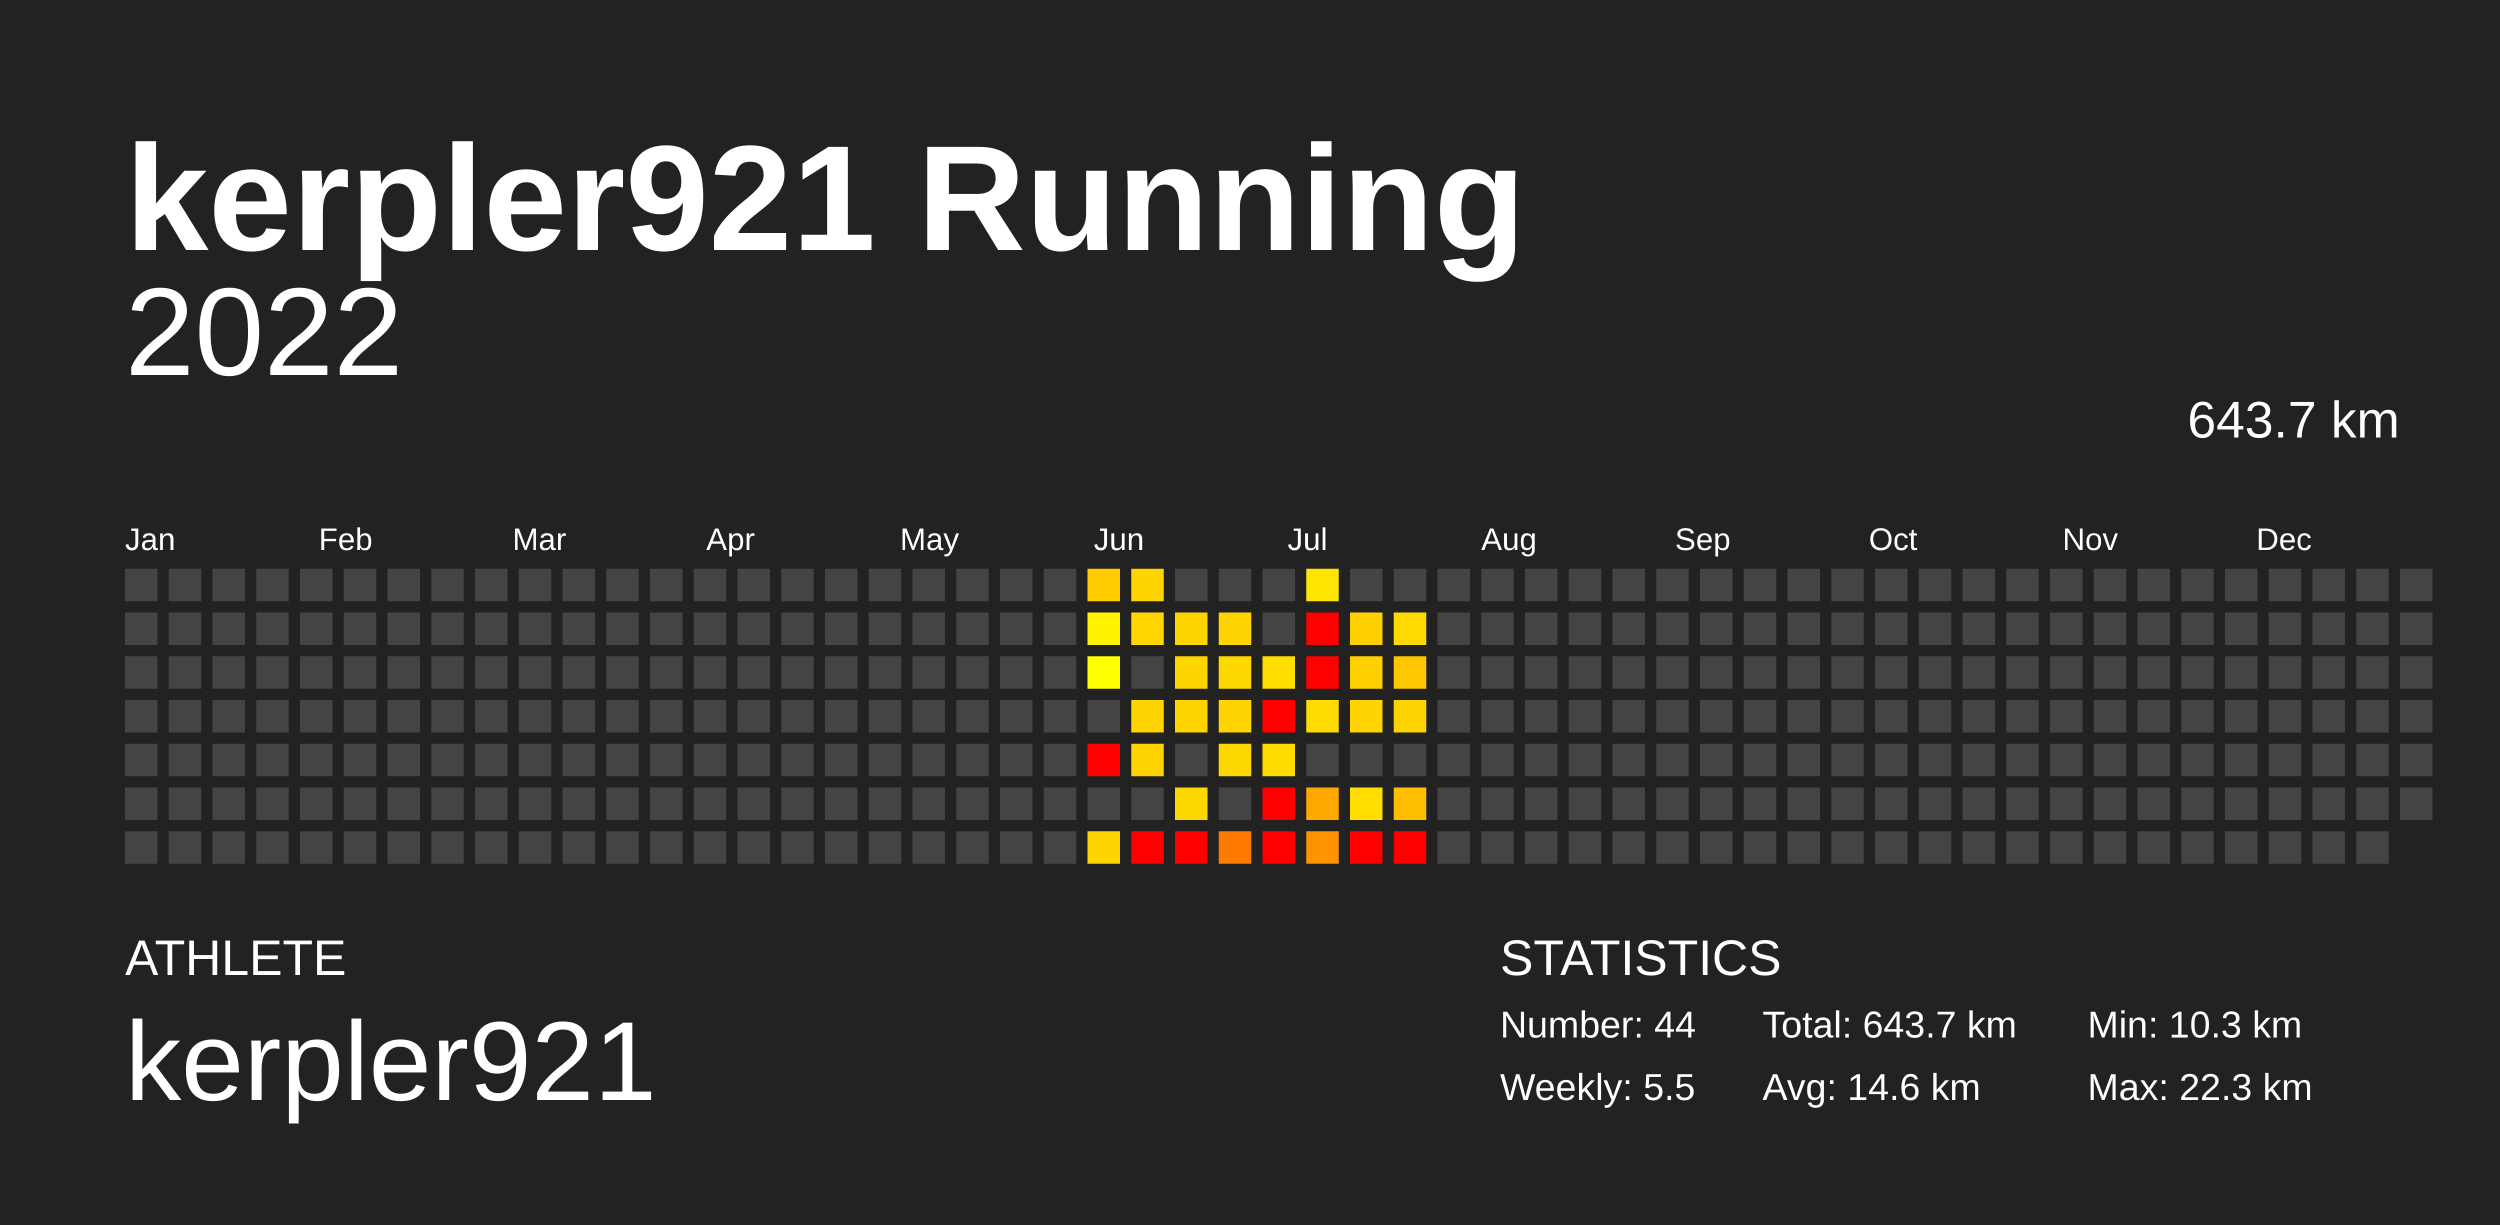
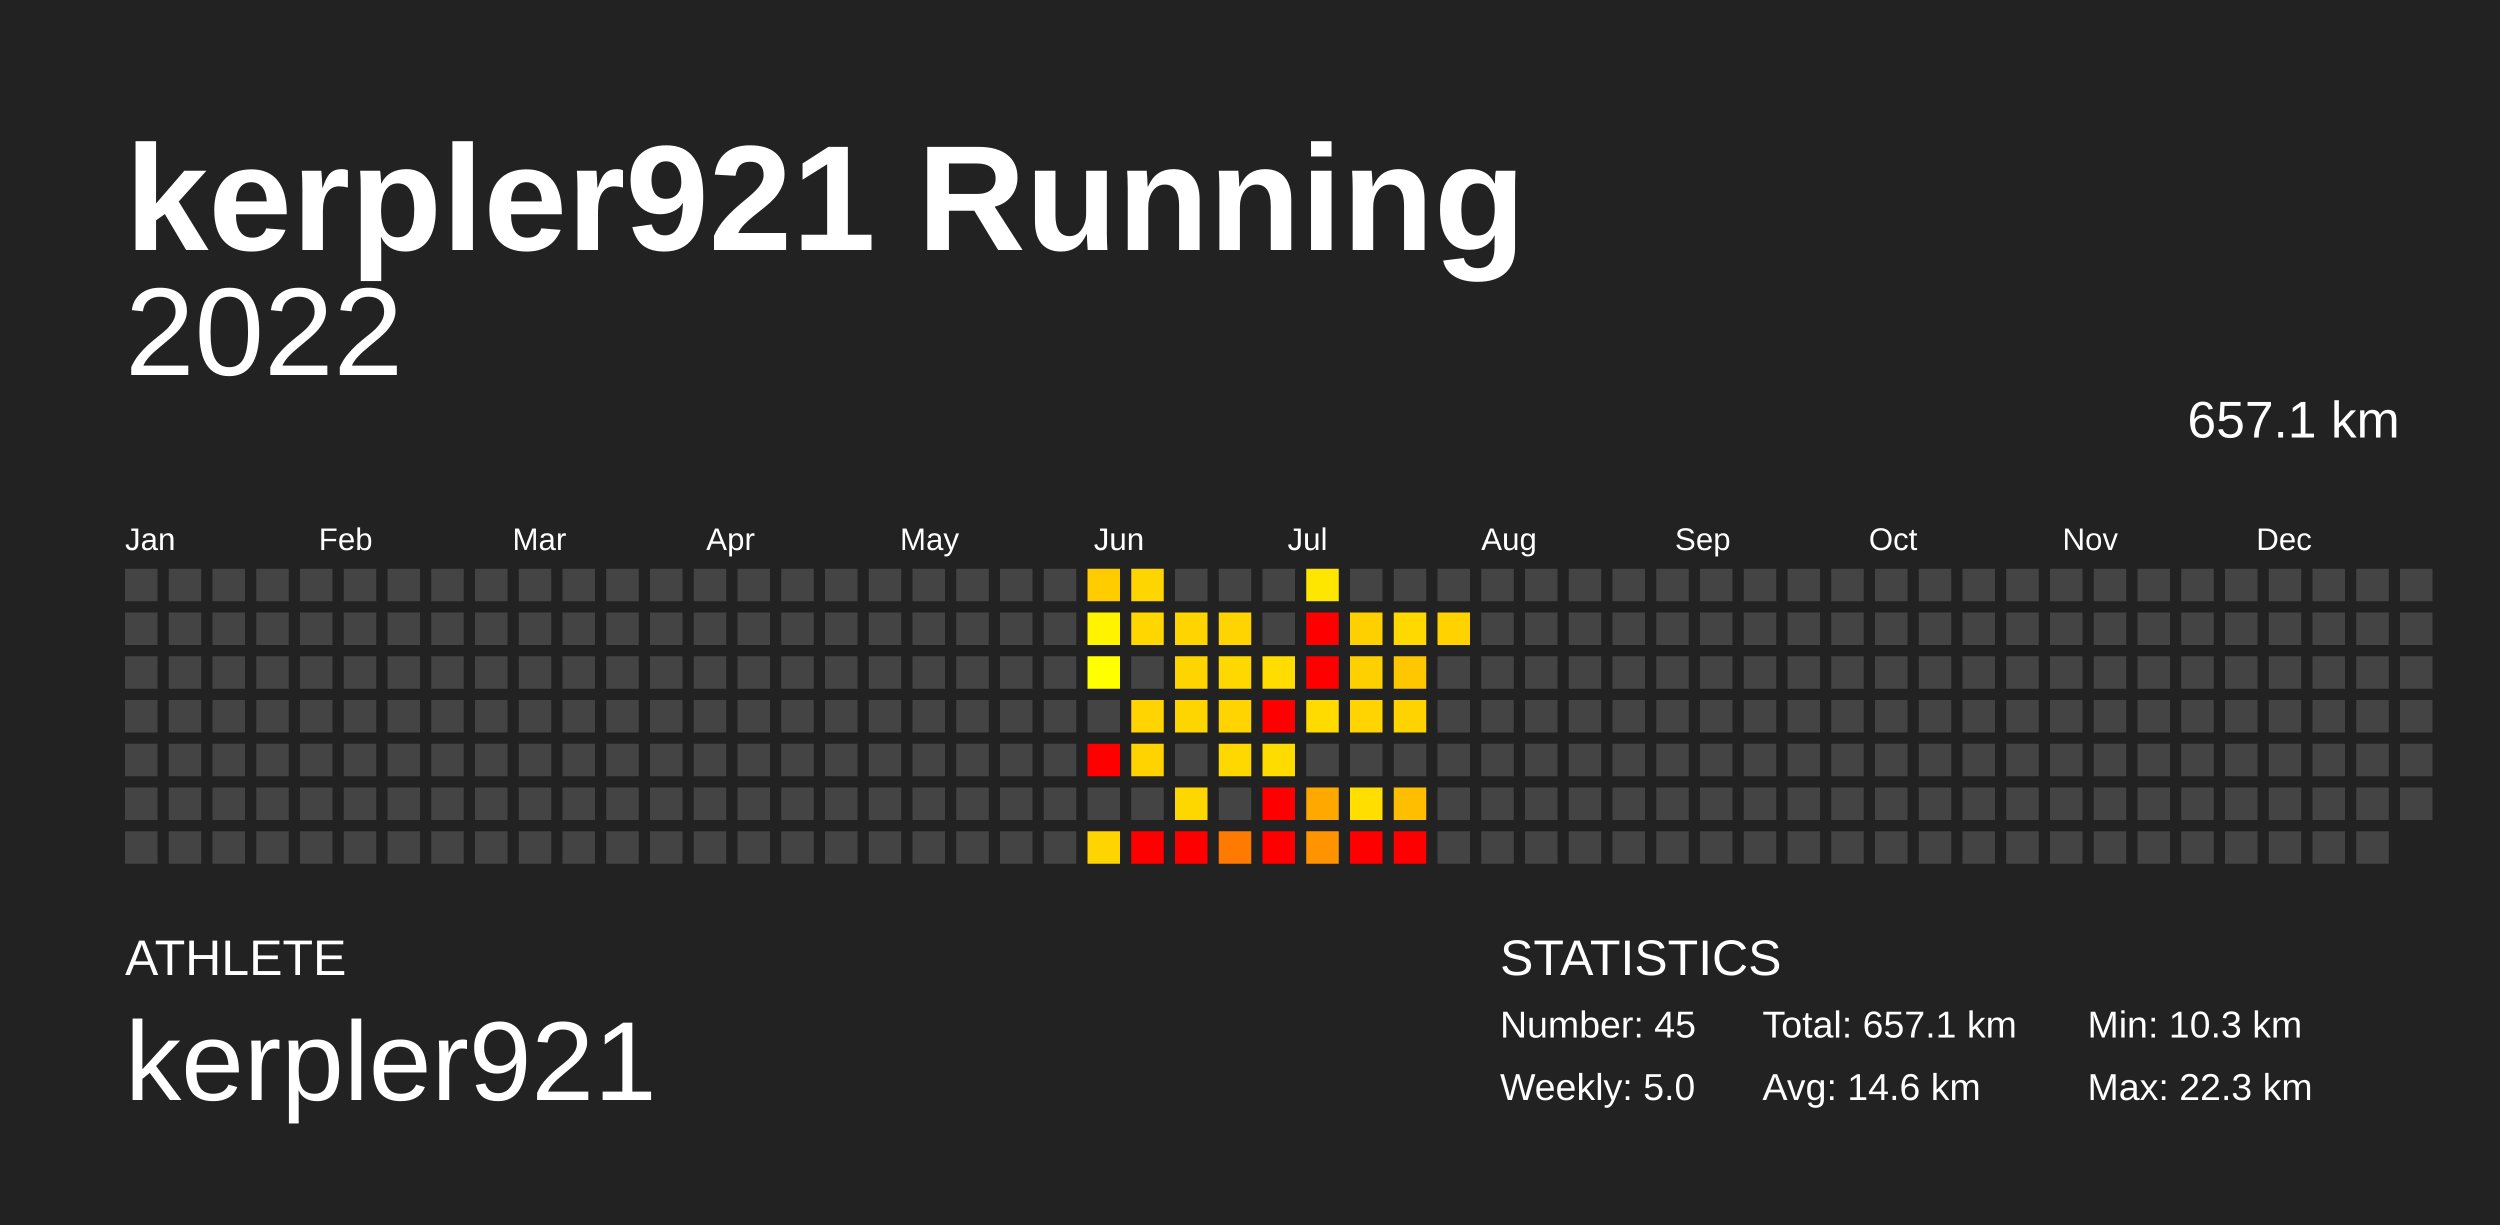
<svg xmlns="http://www.w3.org/2000/svg" baseProfile="full" height="98mm" version="1.1" viewBox="0,0,200,98" width="200mm">
  <defs />
  <rect fill="#222222" height="98" width="200" x="0" y="0" />
  <text fill="#FFFFFF" style="font-size:12px; font-family:Arial; font-weight:bold;" x="10" y="20">kerpler921 Running</text>
  <text fill="#FFFFFF" style="font-size:4px; font-family:Arial" x="10" y="78">ATHLETE</text>
  <text fill="#FFFFFF" style="font-size:9px; font-family:Arial" x="10" y="88">kerpler921</text>
  <text fill="#FFFFFF" style="font-size:4px; font-family:Arial" x="120" y="78">STATISTICS</text>
-   <text fill="#FFFFFF" style="font-size:3px; font-family:Arial" x="120" y="83">Number: 44</text>
-   <text fill="#FFFFFF" style="font-size:3px; font-family:Arial" x="120" y="88">Weekly: 5.5</text>
-   <text fill="#FFFFFF" style="font-size:3px; font-family:Arial" x="141" y="83">Total: 643.7 km</text>
+   <text fill="#FFFFFF" style="font-size:3px; font-family:Arial" x="120" y="83">Number: 45</text>
+   <text fill="#FFFFFF" style="font-size:3px; font-family:Arial" x="120" y="88">Weekly: 5.0</text>
+   <text fill="#FFFFFF" style="font-size:3px; font-family:Arial" x="141" y="83">Total: 657.1 km</text>
  <text fill="#FFFFFF" style="font-size:3px; font-family:Arial" x="141" y="88">Avg: 14.6 km</text>
  <text fill="#FFFFFF" style="font-size:3px; font-family:Arial" x="167" y="83">Min: 10.3 km</text>
  <text fill="#FFFFFF" style="font-size:3px; font-family:Arial" x="167" y="88">Max: 22.3 km</text>
  <text alignment-baseline="hanging" fill="#FFFFFF" style="font-size:10.0px; font-family:Arial;" x="10" y="30">2022</text>
-   <text alignment-baseline="hanging" fill="#FFFFFF" style="font-size:4.125px; font-family:Arial;" x="175" y="35">643.7 km</text>
+   <text alignment-baseline="hanging" fill="#FFFFFF" style="font-size:4.125px; font-family:Arial;" x="175" y="35">657.1 km</text>
  <text fill="#FFFFFF" style="font-size:2.5px; font-family:Arial" x="10.0" y="44">Jan</text>
  <text fill="#FFFFFF" style="font-size:2.5px; font-family:Arial" x="25.5" y="44">Feb</text>
  <text fill="#FFFFFF" style="font-size:2.5px; font-family:Arial" x="41.0" y="44">Mar</text>
  <text fill="#FFFFFF" style="font-size:2.5px; font-family:Arial" x="56.5" y="44">Apr</text>
  <text fill="#FFFFFF" style="font-size:2.5px; font-family:Arial" x="72.0" y="44">May</text>
  <text fill="#FFFFFF" style="font-size:2.5px; font-family:Arial" x="87.5" y="44">Jun</text>
  <text fill="#FFFFFF" style="font-size:2.5px; font-family:Arial" x="103.0" y="44">Jul</text>
  <text fill="#FFFFFF" style="font-size:2.5px; font-family:Arial" x="118.5" y="44">Aug</text>
  <text fill="#FFFFFF" style="font-size:2.5px; font-family:Arial" x="134.0" y="44">Sep</text>
  <text fill="#FFFFFF" style="font-size:2.5px; font-family:Arial" x="149.5" y="44">Oct</text>
  <text fill="#FFFFFF" style="font-size:2.5px; font-family:Arial" x="165.0" y="44">Nov</text>
  <text fill="#FFFFFF" style="font-size:2.5px; font-family:Arial" x="180.5" y="44">Dec</text>
  <rect fill="#444444" height="2.6" width="2.6" x="10.0" y="45.5" />
  <rect fill="#444444" height="2.6" width="2.6" x="10.0" y="49.0" />
  <rect fill="#444444" height="2.6" width="2.6" x="10.0" y="52.5" />
  <rect fill="#444444" height="2.6" width="2.6" x="10.0" y="56.0" />
  <rect fill="#444444" height="2.6" width="2.6" x="10.0" y="59.5" />
  <rect fill="#444444" height="2.6" width="2.6" x="10.0" y="63.0" />
  <rect fill="#444444" height="2.6" width="2.6" x="10.0" y="66.5" />
  <rect fill="#444444" height="2.6" width="2.6" x="13.5" y="45.5" />
  <rect fill="#444444" height="2.6" width="2.6" x="13.5" y="49.0" />
  <rect fill="#444444" height="2.6" width="2.6" x="13.5" y="52.5" />
  <rect fill="#444444" height="2.6" width="2.6" x="13.5" y="56.0" />
  <rect fill="#444444" height="2.6" width="2.6" x="13.5" y="59.5" />
  <rect fill="#444444" height="2.6" width="2.6" x="13.5" y="63.0" />
  <rect fill="#444444" height="2.6" width="2.6" x="13.5" y="66.5" />
  <rect fill="#444444" height="2.6" width="2.6" x="17.0" y="45.5" />
  <rect fill="#444444" height="2.6" width="2.6" x="17.0" y="49.0" />
  <rect fill="#444444" height="2.6" width="2.6" x="17.0" y="52.5" />
  <rect fill="#444444" height="2.6" width="2.6" x="17.0" y="56.0" />
  <rect fill="#444444" height="2.6" width="2.6" x="17.0" y="59.5" />
  <rect fill="#444444" height="2.6" width="2.6" x="17.0" y="63.0" />
  <rect fill="#444444" height="2.6" width="2.6" x="17.0" y="66.5" />
  <rect fill="#444444" height="2.6" width="2.6" x="20.5" y="45.5" />
  <rect fill="#444444" height="2.6" width="2.6" x="20.5" y="49.0" />
  <rect fill="#444444" height="2.6" width="2.6" x="20.5" y="52.5" />
  <rect fill="#444444" height="2.6" width="2.6" x="20.5" y="56.0" />
  <rect fill="#444444" height="2.6" width="2.6" x="20.5" y="59.5" />
  <rect fill="#444444" height="2.6" width="2.6" x="20.5" y="63.0" />
  <rect fill="#444444" height="2.6" width="2.6" x="20.5" y="66.5" />
  <rect fill="#444444" height="2.6" width="2.6" x="24.0" y="45.5" />
  <rect fill="#444444" height="2.6" width="2.6" x="24.0" y="49.0" />
  <rect fill="#444444" height="2.6" width="2.6" x="24.0" y="52.5" />
  <rect fill="#444444" height="2.6" width="2.6" x="24.0" y="56.0" />
  <rect fill="#444444" height="2.6" width="2.6" x="24.0" y="59.5" />
  <rect fill="#444444" height="2.6" width="2.6" x="24.0" y="63.0" />
  <rect fill="#444444" height="2.6" width="2.6" x="24.0" y="66.5" />
  <rect fill="#444444" height="2.6" width="2.6" x="27.5" y="45.5" />
  <rect fill="#444444" height="2.6" width="2.6" x="27.5" y="49.0" />
  <rect fill="#444444" height="2.6" width="2.6" x="27.5" y="52.5" />
  <rect fill="#444444" height="2.6" width="2.6" x="27.5" y="56.0" />
  <rect fill="#444444" height="2.6" width="2.6" x="27.5" y="59.5" />
  <rect fill="#444444" height="2.6" width="2.6" x="27.5" y="63.0" />
  <rect fill="#444444" height="2.6" width="2.6" x="27.5" y="66.5" />
  <rect fill="#444444" height="2.6" width="2.6" x="31.0" y="45.5" />
  <rect fill="#444444" height="2.6" width="2.6" x="31.0" y="49.0" />
  <rect fill="#444444" height="2.6" width="2.6" x="31.0" y="52.5" />
  <rect fill="#444444" height="2.6" width="2.6" x="31.0" y="56.0" />
  <rect fill="#444444" height="2.6" width="2.6" x="31.0" y="59.5" />
  <rect fill="#444444" height="2.6" width="2.6" x="31.0" y="63.0" />
  <rect fill="#444444" height="2.6" width="2.6" x="31.0" y="66.5" />
  <rect fill="#444444" height="2.6" width="2.6" x="34.5" y="45.5" />
  <rect fill="#444444" height="2.6" width="2.6" x="34.5" y="49.0" />
  <rect fill="#444444" height="2.6" width="2.6" x="34.5" y="52.5" />
  <rect fill="#444444" height="2.6" width="2.6" x="34.5" y="56.0" />
  <rect fill="#444444" height="2.6" width="2.6" x="34.5" y="59.5" />
  <rect fill="#444444" height="2.6" width="2.6" x="34.5" y="63.0" />
  <rect fill="#444444" height="2.6" width="2.6" x="34.5" y="66.5" />
  <rect fill="#444444" height="2.6" width="2.6" x="38.0" y="45.5" />
  <rect fill="#444444" height="2.6" width="2.6" x="38.0" y="49.0" />
  <rect fill="#444444" height="2.6" width="2.6" x="38.0" y="52.5" />
  <rect fill="#444444" height="2.6" width="2.6" x="38.0" y="56.0" />
  <rect fill="#444444" height="2.6" width="2.6" x="38.0" y="59.5" />
  <rect fill="#444444" height="2.6" width="2.6" x="38.0" y="63.0" />
  <rect fill="#444444" height="2.6" width="2.6" x="38.0" y="66.5" />
  <rect fill="#444444" height="2.6" width="2.6" x="41.5" y="45.5" />
  <rect fill="#444444" height="2.6" width="2.6" x="41.5" y="49.0" />
  <rect fill="#444444" height="2.6" width="2.6" x="41.5" y="52.5" />
  <rect fill="#444444" height="2.6" width="2.6" x="41.5" y="56.0" />
  <rect fill="#444444" height="2.6" width="2.6" x="41.5" y="59.5" />
  <rect fill="#444444" height="2.6" width="2.6" x="41.5" y="63.0" />
  <rect fill="#444444" height="2.6" width="2.6" x="41.5" y="66.5" />
  <rect fill="#444444" height="2.6" width="2.6" x="45.0" y="45.5" />
  <rect fill="#444444" height="2.6" width="2.6" x="45.0" y="49.0" />
  <rect fill="#444444" height="2.6" width="2.6" x="45.0" y="52.5" />
  <rect fill="#444444" height="2.6" width="2.6" x="45.0" y="56.0" />
  <rect fill="#444444" height="2.6" width="2.6" x="45.0" y="59.5" />
  <rect fill="#444444" height="2.6" width="2.6" x="45.0" y="63.0" />
  <rect fill="#444444" height="2.6" width="2.6" x="45.0" y="66.5" />
  <rect fill="#444444" height="2.6" width="2.6" x="48.5" y="45.5" />
  <rect fill="#444444" height="2.6" width="2.6" x="48.5" y="49.0" />
  <rect fill="#444444" height="2.6" width="2.6" x="48.5" y="52.5" />
  <rect fill="#444444" height="2.6" width="2.6" x="48.5" y="56.0" />
  <rect fill="#444444" height="2.6" width="2.6" x="48.5" y="59.5" />
  <rect fill="#444444" height="2.6" width="2.6" x="48.5" y="63.0" />
  <rect fill="#444444" height="2.6" width="2.6" x="48.5" y="66.5" />
  <rect fill="#444444" height="2.6" width="2.6" x="52.0" y="45.5" />
  <rect fill="#444444" height="2.6" width="2.6" x="52.0" y="49.0" />
  <rect fill="#444444" height="2.6" width="2.6" x="52.0" y="52.5" />
  <rect fill="#444444" height="2.6" width="2.6" x="52.0" y="56.0" />
  <rect fill="#444444" height="2.6" width="2.6" x="52.0" y="59.5" />
  <rect fill="#444444" height="2.6" width="2.6" x="52.0" y="63.0" />
  <rect fill="#444444" height="2.6" width="2.6" x="52.0" y="66.5" />
  <rect fill="#444444" height="2.6" width="2.6" x="55.5" y="45.5" />
  <rect fill="#444444" height="2.6" width="2.6" x="55.5" y="49.0" />
  <rect fill="#444444" height="2.6" width="2.6" x="55.5" y="52.5" />
  <rect fill="#444444" height="2.6" width="2.6" x="55.5" y="56.0" />
  <rect fill="#444444" height="2.6" width="2.6" x="55.5" y="59.5" />
  <rect fill="#444444" height="2.6" width="2.6" x="55.5" y="63.0" />
  <rect fill="#444444" height="2.6" width="2.6" x="55.5" y="66.5" />
  <rect fill="#444444" height="2.6" width="2.6" x="59.0" y="45.5" />
  <rect fill="#444444" height="2.6" width="2.6" x="59.0" y="49.0" />
  <rect fill="#444444" height="2.6" width="2.6" x="59.0" y="52.5" />
  <rect fill="#444444" height="2.6" width="2.6" x="59.0" y="56.0" />
  <rect fill="#444444" height="2.6" width="2.6" x="59.0" y="59.5" />
  <rect fill="#444444" height="2.6" width="2.6" x="59.0" y="63.0" />
  <rect fill="#444444" height="2.6" width="2.6" x="59.0" y="66.5" />
  <rect fill="#444444" height="2.6" width="2.6" x="62.5" y="45.5" />
  <rect fill="#444444" height="2.6" width="2.6" x="62.5" y="49.0" />
  <rect fill="#444444" height="2.6" width="2.6" x="62.5" y="52.5" />
  <rect fill="#444444" height="2.6" width="2.6" x="62.5" y="56.0" />
  <rect fill="#444444" height="2.6" width="2.6" x="62.5" y="59.5" />
  <rect fill="#444444" height="2.6" width="2.6" x="62.5" y="63.0" />
  <rect fill="#444444" height="2.6" width="2.6" x="62.5" y="66.5" />
  <rect fill="#444444" height="2.6" width="2.6" x="66.0" y="45.5" />
  <rect fill="#444444" height="2.6" width="2.6" x="66.0" y="49.0" />
  <rect fill="#444444" height="2.6" width="2.6" x="66.0" y="52.5" />
  <rect fill="#444444" height="2.6" width="2.6" x="66.0" y="56.0" />
  <rect fill="#444444" height="2.6" width="2.6" x="66.0" y="59.5" />
  <rect fill="#444444" height="2.6" width="2.6" x="66.0" y="63.0" />
  <rect fill="#444444" height="2.6" width="2.6" x="66.0" y="66.5" />
  <rect fill="#444444" height="2.6" width="2.6" x="69.5" y="45.5" />
  <rect fill="#444444" height="2.6" width="2.6" x="69.5" y="49.0" />
  <rect fill="#444444" height="2.6" width="2.6" x="69.5" y="52.5" />
  <rect fill="#444444" height="2.6" width="2.6" x="69.5" y="56.0" />
  <rect fill="#444444" height="2.6" width="2.6" x="69.5" y="59.5" />
  <rect fill="#444444" height="2.6" width="2.6" x="69.5" y="63.0" />
  <rect fill="#444444" height="2.6" width="2.6" x="69.5" y="66.5" />
  <rect fill="#444444" height="2.6" width="2.6" x="73.0" y="45.5" />
  <rect fill="#444444" height="2.6" width="2.6" x="73.0" y="49.0" />
  <rect fill="#444444" height="2.6" width="2.6" x="73.0" y="52.5" />
  <rect fill="#444444" height="2.6" width="2.6" x="73.0" y="56.0" />
  <rect fill="#444444" height="2.6" width="2.6" x="73.0" y="59.5" />
  <rect fill="#444444" height="2.6" width="2.6" x="73.0" y="63.0" />
  <rect fill="#444444" height="2.6" width="2.6" x="73.0" y="66.5" />
  <rect fill="#444444" height="2.6" width="2.6" x="76.5" y="45.5" />
  <rect fill="#444444" height="2.6" width="2.6" x="76.5" y="49.0" />
  <rect fill="#444444" height="2.6" width="2.6" x="76.5" y="52.5" />
  <rect fill="#444444" height="2.6" width="2.6" x="76.5" y="56.0" />
  <rect fill="#444444" height="2.6" width="2.6" x="76.5" y="59.5" />
  <rect fill="#444444" height="2.6" width="2.6" x="76.5" y="63.0" />
  <rect fill="#444444" height="2.6" width="2.6" x="76.5" y="66.5" />
  <rect fill="#444444" height="2.6" width="2.6" x="80.0" y="45.5" />
  <rect fill="#444444" height="2.6" width="2.6" x="80.0" y="49.0" />
  <rect fill="#444444" height="2.6" width="2.6" x="80.0" y="52.5" />
  <rect fill="#444444" height="2.6" width="2.6" x="80.0" y="56.0" />
  <rect fill="#444444" height="2.6" width="2.6" x="80.0" y="59.5" />
  <rect fill="#444444" height="2.6" width="2.6" x="80.0" y="63.0" />
  <rect fill="#444444" height="2.6" width="2.6" x="80.0" y="66.5" />
  <rect fill="#444444" height="2.6" width="2.6" x="83.5" y="45.5" />
  <rect fill="#444444" height="2.6" width="2.6" x="83.5" y="49.0" />
  <rect fill="#444444" height="2.6" width="2.6" x="83.5" y="52.5" />
  <rect fill="#444444" height="2.6" width="2.6" x="83.5" y="56.0" />
  <rect fill="#444444" height="2.6" width="2.6" x="83.5" y="59.5" />
  <rect fill="#444444" height="2.6" width="2.6" x="83.5" y="63.0" />
  <rect fill="#444444" height="2.6" width="2.6" x="83.5" y="66.5" />
  <rect fill="#ffcc00" height="2.6" width="2.6" x="87.0" y="45.5" />
  <rect fill="#fff300" height="2.6" width="2.6" x="87.0" y="49.0" />
  <rect fill="#ffff00" height="2.6" width="2.6" x="87.0" y="52.5" />
  <rect fill="#444444" height="2.6" width="2.6" x="87.0" y="56.0" />
  <rect fill="red" height="2.6" width="2.6" x="87.0" y="59.5" />
  <rect fill="#444444" height="2.6" width="2.6" x="87.0" y="63.0" />
  <rect fill="#ffd400" height="2.6" width="2.6" x="87.0" y="66.5" />
  <rect fill="#ffd500" height="2.6" width="2.6" x="90.5" y="45.5" />
  <rect fill="#ffd600" height="2.6" width="2.6" x="90.5" y="49.0" />
  <rect fill="#444444" height="2.6" width="2.6" x="90.5" y="52.5" />
  <rect fill="#ffd400" height="2.6" width="2.6" x="90.5" y="56.0" />
  <rect fill="#ffd300" height="2.6" width="2.6" x="90.5" y="59.5" />
  <rect fill="#444444" height="2.6" width="2.6" x="90.5" y="63.0" />
  <rect fill="red" height="2.6" width="2.6" x="90.5" y="66.5" />
  <rect fill="#444444" height="2.6" width="2.6" x="94.0" y="45.5" />
  <rect fill="#ffd500" height="2.6" width="2.6" x="94.0" y="49.0" />
  <rect fill="#ffd500" height="2.6" width="2.6" x="94.0" y="52.5" />
  <rect fill="#ffd500" height="2.6" width="2.6" x="94.0" y="56.0" />
  <rect fill="#444444" height="2.6" width="2.6" x="94.0" y="59.5" />
  <rect fill="#ffd700" height="2.6" width="2.6" x="94.0" y="63.0" />
  <rect fill="red" height="2.6" width="2.6" x="94.0" y="66.5" />
  <rect fill="#444444" height="2.6" width="2.6" x="97.5" y="45.5" />
  <rect fill="#ffd400" height="2.6" width="2.6" x="97.5" y="49.0" />
  <rect fill="#ffd800" height="2.6" width="2.6" x="97.5" y="52.5" />
  <rect fill="#ffd400" height="2.6" width="2.6" x="97.5" y="56.0" />
  <rect fill="#ffd800" height="2.6" width="2.6" x="97.5" y="59.5" />
  <rect fill="#444444" height="2.6" width="2.6" x="97.5" y="63.0" />
  <rect fill="#ff7a00" height="2.6" width="2.6" x="97.5" y="66.5" />
  <rect fill="#444444" height="2.6" width="2.6" x="101.0" y="45.5" />
  <rect fill="#444444" height="2.6" width="2.6" x="101.0" y="49.0" />
  <rect fill="#ffdd00" height="2.6" width="2.6" x="101.0" y="52.5" />
  <rect fill="red" height="2.6" width="2.6" x="101.0" y="56.0" />
  <rect fill="#ffdc00" height="2.6" width="2.6" x="101.0" y="59.5" />
  <rect fill="red" height="2.6" width="2.6" x="101.0" y="63.0" />
  <rect fill="red" height="2.6" width="2.6" x="101.0" y="66.5" />
  <rect fill="#ffe600" height="2.6" width="2.6" x="104.5" y="45.5" />
  <rect fill="red" height="2.6" width="2.6" x="104.5" y="49.0" />
  <rect fill="red" height="2.6" width="2.6" x="104.5" y="52.5" />
  <rect fill="#ffdb00" height="2.6" width="2.6" x="104.5" y="56.0" />
  <rect fill="#444444" height="2.6" width="2.6" x="104.5" y="59.5" />
  <rect fill="#ffa800" height="2.6" width="2.6" x="104.5" y="63.0" />
  <rect fill="#ff9300" height="2.6" width="2.6" x="104.5" y="66.5" />
  <rect fill="#444444" height="2.6" width="2.6" x="108.0" y="45.5" />
  <rect fill="#ffd000" height="2.6" width="2.6" x="108.0" y="49.0" />
  <rect fill="#ffd000" height="2.6" width="2.6" x="108.0" y="52.5" />
  <rect fill="#ffd400" height="2.6" width="2.6" x="108.0" y="56.0" />
  <rect fill="#444444" height="2.6" width="2.6" x="108.0" y="59.5" />
  <rect fill="#ffde00" height="2.6" width="2.6" x="108.0" y="63.0" />
  <rect fill="red" height="2.6" width="2.6" x="108.0" y="66.5" />
  <rect fill="#444444" height="2.6" width="2.6" x="111.5" y="45.5" />
  <rect fill="#ffd900" height="2.6" width="2.6" x="111.5" y="49.0" />
  <rect fill="#ffc700" height="2.6" width="2.6" x="111.5" y="52.5" />
  <rect fill="#ffd300" height="2.6" width="2.6" x="111.5" y="56.0" />
  <rect fill="#444444" height="2.6" width="2.6" x="111.5" y="59.5" />
  <rect fill="#ffbf00" height="2.6" width="2.6" x="111.5" y="63.0" />
  <rect fill="red" height="2.6" width="2.6" x="111.5" y="66.5" />
  <rect fill="#444444" height="2.6" width="2.6" x="115.0" y="45.5" />
-   <rect fill="#444444" height="2.6" width="2.6" x="115.0" y="49.0" />
+   <rect fill="#ffd200" height="2.6" width="2.6" x="115.0" y="49.0" />
  <rect fill="#444444" height="2.6" width="2.6" x="115.0" y="52.5" />
  <rect fill="#444444" height="2.6" width="2.6" x="115.0" y="56.0" />
  <rect fill="#444444" height="2.6" width="2.6" x="115.0" y="59.5" />
  <rect fill="#444444" height="2.6" width="2.6" x="115.0" y="63.0" />
  <rect fill="#444444" height="2.6" width="2.6" x="115.0" y="66.5" />
  <rect fill="#444444" height="2.6" width="2.6" x="118.5" y="45.5" />
  <rect fill="#444444" height="2.6" width="2.6" x="118.5" y="49.0" />
  <rect fill="#444444" height="2.6" width="2.6" x="118.5" y="52.5" />
  <rect fill="#444444" height="2.6" width="2.6" x="118.5" y="56.0" />
  <rect fill="#444444" height="2.6" width="2.6" x="118.5" y="59.5" />
  <rect fill="#444444" height="2.6" width="2.6" x="118.5" y="63.0" />
  <rect fill="#444444" height="2.6" width="2.6" x="118.5" y="66.5" />
  <rect fill="#444444" height="2.6" width="2.6" x="122.0" y="45.5" />
  <rect fill="#444444" height="2.6" width="2.6" x="122.0" y="49.0" />
  <rect fill="#444444" height="2.6" width="2.6" x="122.0" y="52.5" />
  <rect fill="#444444" height="2.6" width="2.6" x="122.0" y="56.0" />
  <rect fill="#444444" height="2.6" width="2.6" x="122.0" y="59.5" />
  <rect fill="#444444" height="2.6" width="2.6" x="122.0" y="63.0" />
  <rect fill="#444444" height="2.6" width="2.6" x="122.0" y="66.5" />
  <rect fill="#444444" height="2.6" width="2.6" x="125.5" y="45.5" />
  <rect fill="#444444" height="2.6" width="2.6" x="125.5" y="49.0" />
  <rect fill="#444444" height="2.6" width="2.6" x="125.5" y="52.5" />
  <rect fill="#444444" height="2.6" width="2.6" x="125.5" y="56.0" />
  <rect fill="#444444" height="2.6" width="2.6" x="125.5" y="59.5" />
  <rect fill="#444444" height="2.6" width="2.6" x="125.5" y="63.0" />
  <rect fill="#444444" height="2.6" width="2.6" x="125.5" y="66.5" />
  <rect fill="#444444" height="2.6" width="2.6" x="129.0" y="45.5" />
  <rect fill="#444444" height="2.6" width="2.6" x="129.0" y="49.0" />
  <rect fill="#444444" height="2.6" width="2.6" x="129.0" y="52.5" />
  <rect fill="#444444" height="2.6" width="2.6" x="129.0" y="56.0" />
  <rect fill="#444444" height="2.6" width="2.6" x="129.0" y="59.5" />
  <rect fill="#444444" height="2.6" width="2.6" x="129.0" y="63.0" />
  <rect fill="#444444" height="2.6" width="2.6" x="129.0" y="66.5" />
  <rect fill="#444444" height="2.6" width="2.6" x="132.5" y="45.5" />
  <rect fill="#444444" height="2.6" width="2.6" x="132.5" y="49.0" />
  <rect fill="#444444" height="2.6" width="2.6" x="132.5" y="52.5" />
  <rect fill="#444444" height="2.6" width="2.6" x="132.5" y="56.0" />
  <rect fill="#444444" height="2.6" width="2.6" x="132.5" y="59.5" />
  <rect fill="#444444" height="2.6" width="2.6" x="132.5" y="63.0" />
  <rect fill="#444444" height="2.6" width="2.6" x="132.5" y="66.5" />
  <rect fill="#444444" height="2.6" width="2.6" x="136.0" y="45.5" />
  <rect fill="#444444" height="2.6" width="2.6" x="136.0" y="49.0" />
  <rect fill="#444444" height="2.6" width="2.6" x="136.0" y="52.5" />
  <rect fill="#444444" height="2.6" width="2.6" x="136.0" y="56.0" />
  <rect fill="#444444" height="2.6" width="2.6" x="136.0" y="59.5" />
  <rect fill="#444444" height="2.6" width="2.6" x="136.0" y="63.0" />
  <rect fill="#444444" height="2.6" width="2.6" x="136.0" y="66.5" />
  <rect fill="#444444" height="2.6" width="2.6" x="139.5" y="45.5" />
  <rect fill="#444444" height="2.6" width="2.6" x="139.5" y="49.0" />
  <rect fill="#444444" height="2.6" width="2.6" x="139.5" y="52.5" />
  <rect fill="#444444" height="2.6" width="2.6" x="139.5" y="56.0" />
  <rect fill="#444444" height="2.6" width="2.6" x="139.5" y="59.5" />
  <rect fill="#444444" height="2.6" width="2.6" x="139.5" y="63.0" />
  <rect fill="#444444" height="2.6" width="2.6" x="139.5" y="66.5" />
  <rect fill="#444444" height="2.6" width="2.6" x="143.0" y="45.5" />
  <rect fill="#444444" height="2.6" width="2.6" x="143.0" y="49.0" />
  <rect fill="#444444" height="2.6" width="2.6" x="143.0" y="52.5" />
  <rect fill="#444444" height="2.6" width="2.6" x="143.0" y="56.0" />
  <rect fill="#444444" height="2.6" width="2.6" x="143.0" y="59.5" />
  <rect fill="#444444" height="2.6" width="2.6" x="143.0" y="63.0" />
  <rect fill="#444444" height="2.6" width="2.6" x="143.0" y="66.5" />
  <rect fill="#444444" height="2.6" width="2.6" x="146.5" y="45.5" />
  <rect fill="#444444" height="2.6" width="2.6" x="146.5" y="49.0" />
  <rect fill="#444444" height="2.6" width="2.6" x="146.5" y="52.5" />
  <rect fill="#444444" height="2.6" width="2.6" x="146.5" y="56.0" />
  <rect fill="#444444" height="2.6" width="2.6" x="146.5" y="59.5" />
  <rect fill="#444444" height="2.6" width="2.6" x="146.5" y="63.0" />
  <rect fill="#444444" height="2.6" width="2.6" x="146.5" y="66.5" />
  <rect fill="#444444" height="2.6" width="2.6" x="150.0" y="45.5" />
  <rect fill="#444444" height="2.6" width="2.6" x="150.0" y="49.0" />
  <rect fill="#444444" height="2.6" width="2.6" x="150.0" y="52.5" />
  <rect fill="#444444" height="2.6" width="2.6" x="150.0" y="56.0" />
  <rect fill="#444444" height="2.6" width="2.6" x="150.0" y="59.5" />
  <rect fill="#444444" height="2.6" width="2.6" x="150.0" y="63.0" />
  <rect fill="#444444" height="2.6" width="2.6" x="150.0" y="66.5" />
  <rect fill="#444444" height="2.6" width="2.6" x="153.5" y="45.5" />
  <rect fill="#444444" height="2.6" width="2.6" x="153.5" y="49.0" />
  <rect fill="#444444" height="2.6" width="2.6" x="153.5" y="52.5" />
  <rect fill="#444444" height="2.6" width="2.6" x="153.5" y="56.0" />
  <rect fill="#444444" height="2.6" width="2.6" x="153.5" y="59.5" />
  <rect fill="#444444" height="2.6" width="2.6" x="153.5" y="63.0" />
  <rect fill="#444444" height="2.6" width="2.6" x="153.5" y="66.5" />
  <rect fill="#444444" height="2.6" width="2.6" x="157.0" y="45.5" />
  <rect fill="#444444" height="2.6" width="2.6" x="157.0" y="49.0" />
  <rect fill="#444444" height="2.6" width="2.6" x="157.0" y="52.5" />
  <rect fill="#444444" height="2.6" width="2.6" x="157.0" y="56.0" />
  <rect fill="#444444" height="2.6" width="2.6" x="157.0" y="59.5" />
  <rect fill="#444444" height="2.6" width="2.6" x="157.0" y="63.0" />
  <rect fill="#444444" height="2.6" width="2.6" x="157.0" y="66.5" />
  <rect fill="#444444" height="2.6" width="2.6" x="160.5" y="45.5" />
  <rect fill="#444444" height="2.6" width="2.6" x="160.5" y="49.0" />
  <rect fill="#444444" height="2.6" width="2.6" x="160.5" y="52.5" />
  <rect fill="#444444" height="2.6" width="2.6" x="160.5" y="56.0" />
  <rect fill="#444444" height="2.6" width="2.6" x="160.5" y="59.5" />
  <rect fill="#444444" height="2.6" width="2.6" x="160.5" y="63.0" />
  <rect fill="#444444" height="2.6" width="2.6" x="160.5" y="66.5" />
  <rect fill="#444444" height="2.6" width="2.6" x="164.0" y="45.5" />
  <rect fill="#444444" height="2.6" width="2.6" x="164.0" y="49.0" />
  <rect fill="#444444" height="2.6" width="2.6" x="164.0" y="52.5" />
  <rect fill="#444444" height="2.6" width="2.6" x="164.0" y="56.0" />
  <rect fill="#444444" height="2.6" width="2.6" x="164.0" y="59.5" />
  <rect fill="#444444" height="2.6" width="2.6" x="164.0" y="63.0" />
  <rect fill="#444444" height="2.6" width="2.6" x="164.0" y="66.5" />
  <rect fill="#444444" height="2.6" width="2.6" x="167.5" y="45.5" />
  <rect fill="#444444" height="2.6" width="2.6" x="167.5" y="49.0" />
  <rect fill="#444444" height="2.6" width="2.6" x="167.5" y="52.5" />
  <rect fill="#444444" height="2.6" width="2.6" x="167.5" y="56.0" />
  <rect fill="#444444" height="2.6" width="2.6" x="167.5" y="59.5" />
  <rect fill="#444444" height="2.6" width="2.6" x="167.5" y="63.0" />
  <rect fill="#444444" height="2.6" width="2.6" x="167.5" y="66.5" />
  <rect fill="#444444" height="2.6" width="2.6" x="171.0" y="45.5" />
  <rect fill="#444444" height="2.6" width="2.6" x="171.0" y="49.0" />
  <rect fill="#444444" height="2.6" width="2.6" x="171.0" y="52.5" />
  <rect fill="#444444" height="2.6" width="2.6" x="171.0" y="56.0" />
  <rect fill="#444444" height="2.6" width="2.6" x="171.0" y="59.5" />
  <rect fill="#444444" height="2.6" width="2.6" x="171.0" y="63.0" />
  <rect fill="#444444" height="2.6" width="2.6" x="171.0" y="66.5" />
  <rect fill="#444444" height="2.6" width="2.6" x="174.5" y="45.5" />
  <rect fill="#444444" height="2.6" width="2.6" x="174.5" y="49.0" />
  <rect fill="#444444" height="2.6" width="2.6" x="174.5" y="52.5" />
  <rect fill="#444444" height="2.6" width="2.6" x="174.5" y="56.0" />
  <rect fill="#444444" height="2.6" width="2.6" x="174.5" y="59.5" />
  <rect fill="#444444" height="2.6" width="2.6" x="174.5" y="63.0" />
  <rect fill="#444444" height="2.6" width="2.6" x="174.5" y="66.5" />
  <rect fill="#444444" height="2.6" width="2.6" x="178.0" y="45.5" />
  <rect fill="#444444" height="2.6" width="2.6" x="178.0" y="49.0" />
  <rect fill="#444444" height="2.6" width="2.6" x="178.0" y="52.5" />
  <rect fill="#444444" height="2.6" width="2.6" x="178.0" y="56.0" />
  <rect fill="#444444" height="2.6" width="2.6" x="178.0" y="59.5" />
  <rect fill="#444444" height="2.6" width="2.6" x="178.0" y="63.0" />
  <rect fill="#444444" height="2.6" width="2.6" x="178.0" y="66.5" />
  <rect fill="#444444" height="2.6" width="2.6" x="181.5" y="45.5" />
  <rect fill="#444444" height="2.6" width="2.6" x="181.5" y="49.0" />
  <rect fill="#444444" height="2.6" width="2.6" x="181.5" y="52.5" />
  <rect fill="#444444" height="2.6" width="2.6" x="181.5" y="56.0" />
  <rect fill="#444444" height="2.6" width="2.6" x="181.5" y="59.5" />
  <rect fill="#444444" height="2.6" width="2.6" x="181.5" y="63.0" />
  <rect fill="#444444" height="2.6" width="2.6" x="181.5" y="66.5" />
  <rect fill="#444444" height="2.6" width="2.6" x="185.0" y="45.5" />
  <rect fill="#444444" height="2.6" width="2.6" x="185.0" y="49.0" />
  <rect fill="#444444" height="2.6" width="2.6" x="185.0" y="52.5" />
  <rect fill="#444444" height="2.6" width="2.6" x="185.0" y="56.0" />
  <rect fill="#444444" height="2.6" width="2.6" x="185.0" y="59.5" />
  <rect fill="#444444" height="2.6" width="2.6" x="185.0" y="63.0" />
  <rect fill="#444444" height="2.6" width="2.6" x="185.0" y="66.5" />
  <rect fill="#444444" height="2.6" width="2.6" x="188.5" y="45.5" />
  <rect fill="#444444" height="2.6" width="2.6" x="188.5" y="49.0" />
  <rect fill="#444444" height="2.6" width="2.6" x="188.5" y="52.5" />
  <rect fill="#444444" height="2.6" width="2.6" x="188.5" y="56.0" />
  <rect fill="#444444" height="2.6" width="2.6" x="188.5" y="59.5" />
  <rect fill="#444444" height="2.6" width="2.6" x="188.5" y="63.0" />
  <rect fill="#444444" height="2.6" width="2.6" x="188.5" y="66.5" />
  <rect fill="#444444" height="2.6" width="2.6" x="192.0" y="45.5" />
  <rect fill="#444444" height="2.6" width="2.6" x="192.0" y="49.0" />
  <rect fill="#444444" height="2.6" width="2.6" x="192.0" y="52.5" />
  <rect fill="#444444" height="2.6" width="2.6" x="192.0" y="56.0" />
  <rect fill="#444444" height="2.6" width="2.6" x="192.0" y="59.5" />
  <rect fill="#444444" height="2.6" width="2.6" x="192.0" y="63.0" />
</svg>
